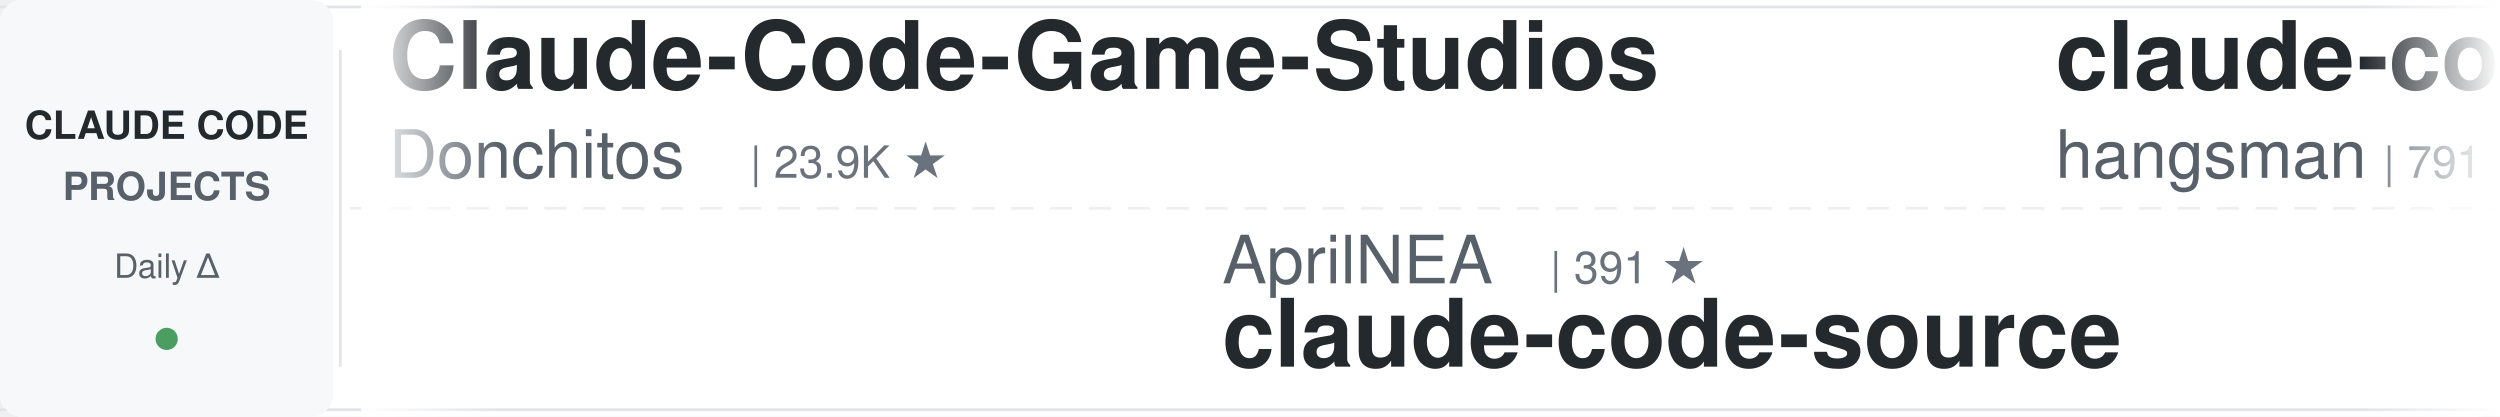
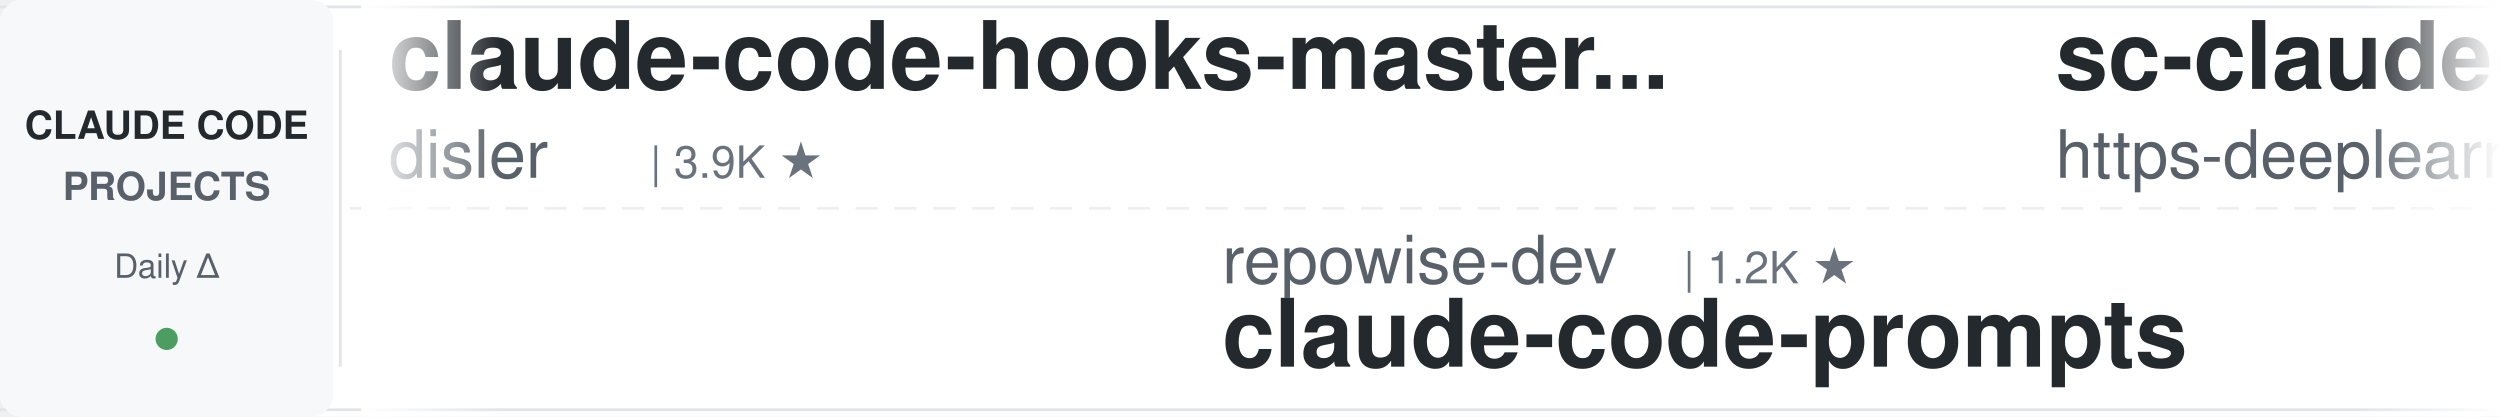
<svg xmlns="http://www.w3.org/2000/svg" width="900" height="150">
  <defs>
    <linearGradient id="leftFade" x1="0%" y1="0%" x2="100%" y2="0%">
      <stop offset="0%" style="stop-color:#ffffff;stop-opacity:1" />
      <stop offset="100%" style="stop-color:#ffffff;stop-opacity:0" />
    </linearGradient>
    <linearGradient id="rightFade" x1="0%" y1="0%" x2="100%" y2="0%">
      <stop offset="0%" style="stop-color:#ffffff;stop-opacity:0" />
      <stop offset="100%" style="stop-color:#ffffff;stop-opacity:1" />
    </linearGradient>
  </defs>
  <rect width="900" height="150" fill="#ffffff" rx="8" />
  <rect x="0" y="2" width="900" height="1" fill="#e1e4e8" />
  <rect x="0" y="147" width="900" height="1" fill="#e1e4e8" />
  <line x1="0" y1="75" x2="900" y2="75" stroke="#e1e4e8" stroke-width="1" stroke-dasharray="8 6" opacity="0.6" />
  <rect x="0" y="0" width="120" height="150" fill="#f6f8fa" rx="8" />
  <text x="60" y="50" font-family="-apple-system, BlinkMacSystemFont, 'Segoe UI', Helvetica, Arial, sans-serif" font-size="14" font-weight="600" fill="#24292e" text-anchor="middle">CLAUDE CODE</text>
  <text x="60" y="72" font-family="-apple-system, BlinkMacSystemFont, 'Segoe UI', Helvetica, Arial, sans-serif" font-size="14" font-weight="600" fill="#586069" text-anchor="middle">PROJECTS</text>
  <text x="60" y="100" font-family="-apple-system, BlinkMacSystemFont, 'Segoe UI', Helvetica, Arial, sans-serif" font-size="12" font-weight="500" fill="#586069" text-anchor="middle">Daily Δ</text>
  <circle cx="60" cy="122" r="4" fill="#22863a" opacity="0.8" />
  <rect x="122" y="18" width="1" height="114" fill="#e1e4e8" />
  <clipPath id="tickerClip">
    <rect x="130" y="0" width="770" height="150" />
  </clipPath>
  <g clip-path="url(#tickerClip)">
    <g id="tickerItems">
      <animateTransform attributeName="transform" attributeType="XML" type="translate" from="0 0" to="-3000 0" dur="54s" repeatCount="indefinite" />
      <g transform="translate(0, 0)">
-         <text x="140" y="32" font-family="-apple-system, BlinkMacSystemFont, 'Segoe UI', Helvetica, Arial, sans-serif" font-size="34" font-weight="600" fill="#24292e">Claude-Code-Game-Studios</text>
-         <text x="140" y="64" font-family="-apple-system, BlinkMacSystemFont, 'Segoe UI', Helvetica, Arial, sans-serif" font-size="24" font-weight="400" fill="#586069">Donchitos</text>
-         <text x="270" y="64" font-family="-apple-system, BlinkMacSystemFont, 'Segoe UI', Helvetica, Arial, sans-serif" font-size="16" font-weight="500" fill="#6a737d">| 23.9K ★</text>
+         <text x="140" y="32" font-family="-apple-system, BlinkMacSystemFont, 'Segoe UI', Helvetica, Arial, sans-serif" font-size="34" font-weight="600" fill="#24292e">claude-code-hooks-master...</text>
+         <text x="140" y="64" font-family="-apple-system, BlinkMacSystemFont, 'Segoe UI', Helvetica, Arial, sans-serif" font-size="24" font-weight="400" fill="#586069">disler</text>
+         <text x="234" y="64" font-family="-apple-system, BlinkMacSystemFont, 'Segoe UI', Helvetica, Arial, sans-serif" font-size="16" font-weight="500" fill="#6a737d">| 3.9K ★</text>
      </g>
      <g transform="translate(300, 0)">
-         <text x="140" y="102" font-family="-apple-system, BlinkMacSystemFont, 'Segoe UI', Helvetica, Arial, sans-serif" font-size="24" font-weight="400" fill="#586069">AprilNEA</text>
-         <text x="258" y="102" font-family="-apple-system, BlinkMacSystemFont, 'Segoe UI', Helvetica, Arial, sans-serif" font-size="16" font-weight="500" fill="#6a737d">| 391 ★</text>
-         <text x="140" y="132" font-family="-apple-system, BlinkMacSystemFont, 'Segoe UI', Helvetica, Arial, sans-serif" font-size="34" font-weight="600" fill="#24292e">claude-code-source</text>
+         <text x="140" y="102" font-family="-apple-system, BlinkMacSystemFont, 'Segoe UI', Helvetica, Arial, sans-serif" font-size="24" font-weight="400" fill="#586069">repowise-dev</text>
+         <text x="306" y="102" font-family="-apple-system, BlinkMacSystemFont, 'Segoe UI', Helvetica, Arial, sans-serif" font-size="16" font-weight="500" fill="#6a737d">| 1.2K ★</text>
+         <text x="140" y="132" font-family="-apple-system, BlinkMacSystemFont, 'Segoe UI', Helvetica, Arial, sans-serif" font-size="34" font-weight="600" fill="#24292e">claude-code-prompts</text>
      </g>
      <g transform="translate(600, 0)">
-         <text x="140" y="32" font-family="-apple-system, BlinkMacSystemFont, 'Segoe UI', Helvetica, Arial, sans-serif" font-size="34" font-weight="600" fill="#24292e">claude-code-source</text>
-         <text x="140" y="64" font-family="-apple-system, BlinkMacSystemFont, 'Segoe UI', Helvetica, Arial, sans-serif" font-size="24" font-weight="400" fill="#586069">hangsman</text>
-         <text x="258" y="64" font-family="-apple-system, BlinkMacSystemFont, 'Segoe UI', Helvetica, Arial, sans-serif" font-size="16" font-weight="500" fill="#6a737d">| 791 ★</text>
+         <text x="140" y="32" font-family="-apple-system, BlinkMacSystemFont, 'Segoe UI', Helvetica, Arial, sans-serif" font-size="34" font-weight="600" fill="#24292e">sc-claude-code-files</text>
+         <text x="140" y="64" font-family="-apple-system, BlinkMacSystemFont, 'Segoe UI', Helvetica, Arial, sans-serif" font-size="24" font-weight="400" fill="#586069">https-deeplearning-ai</text>
+         <text x="414" y="64" font-family="-apple-system, BlinkMacSystemFont, 'Segoe UI', Helvetica, Arial, sans-serif" font-size="16" font-weight="500" fill="#6a737d">| 540 ★</text>
      </g>
      <g transform="translate(900, 0)">
-         <text x="140" y="102" font-family="-apple-system, BlinkMacSystemFont, 'Segoe UI', Helvetica, Arial, sans-serif" font-size="24" font-weight="400" fill="#586069">ykdojo</text>
-         <text x="234" y="102" font-family="-apple-system, BlinkMacSystemFont, 'Segoe UI', Helvetica, Arial, sans-serif" font-size="16" font-weight="500" fill="#6a737d">| 9.6K ★</text>
-         <text x="140" y="132" font-family="-apple-system, BlinkMacSystemFont, 'Segoe UI', Helvetica, Arial, sans-serif" font-size="34" font-weight="600" fill="#24292e">claude-code-tips</text>
+         <text x="140" y="102" font-family="-apple-system, BlinkMacSystemFont, 'Segoe UI', Helvetica, Arial, sans-serif" font-size="24" font-weight="400" fill="#586069">ccplugins</text>
+         <text x="270" y="102" font-family="-apple-system, BlinkMacSystemFont, 'Segoe UI', Helvetica, Arial, sans-serif" font-size="16" font-weight="500" fill="#6a737d">| 912 ★</text>
+         <text x="140" y="132" font-family="-apple-system, BlinkMacSystemFont, 'Segoe UI', Helvetica, Arial, sans-serif" font-size="34" font-weight="600" fill="#24292e">awesome-claude-code-plug...</text>
      </g>
      <g transform="translate(1200, 0)">
        <text x="140" y="32" font-family="-apple-system, BlinkMacSystemFont, 'Segoe UI', Helvetica, Arial, sans-serif" font-size="34" font-weight="600" fill="#24292e">claude-code-cli</text>
        <text x="140" y="64" font-family="-apple-system, BlinkMacSystemFont, 'Segoe UI', Helvetica, Arial, sans-serif" font-size="24" font-weight="400" fill="#586069">huangserva</text>
        <text x="282" y="64" font-family="-apple-system, BlinkMacSystemFont, 'Segoe UI', Helvetica, Arial, sans-serif" font-size="16" font-weight="500" fill="#6a737d">| 622 ★</text>
      </g>
      <g transform="translate(1500, 0)">
-         <text x="140" y="102" font-family="-apple-system, BlinkMacSystemFont, 'Segoe UI', Helvetica, Arial, sans-serif" font-size="24" font-weight="400" fill="#586069">xu-xiang</text>
-         <text x="258" y="102" font-family="-apple-system, BlinkMacSystemFont, 'Segoe UI', Helvetica, Arial, sans-serif" font-size="16" font-weight="500" fill="#6a737d">| 1.9K ★</text>
-         <text x="140" y="132" font-family="-apple-system, BlinkMacSystemFont, 'Segoe UI', Helvetica, Arial, sans-serif" font-size="34" font-weight="600" fill="#24292e">everything-claude-code-z...</text>
+         <text x="140" y="102" font-family="-apple-system, BlinkMacSystemFont, 'Segoe UI', Helvetica, Arial, sans-serif" font-size="24" font-weight="400" fill="#586069">lintsinghua</text>
+         <text x="294" y="102" font-family="-apple-system, BlinkMacSystemFont, 'Segoe UI', Helvetica, Arial, sans-serif" font-size="16" font-weight="500" fill="#6a737d">| 4.1K ★</text>
+         <text x="140" y="132" font-family="-apple-system, BlinkMacSystemFont, 'Segoe UI', Helvetica, Arial, sans-serif" font-size="34" font-weight="600" fill="#24292e">claude-code-book</text>
      </g>
      <g transform="translate(1800, 0)">
-         <text x="140" y="32" font-family="-apple-system, BlinkMacSystemFont, 'Segoe UI', Helvetica, Arial, sans-serif" font-size="34" font-weight="600" fill="#24292e">oh-my-claudecode</text>
-         <text x="140" y="64" font-family="-apple-system, BlinkMacSystemFont, 'Segoe UI', Helvetica, Arial, sans-serif" font-size="24" font-weight="400" fill="#586069">Yeachan-Heo</text>
-         <text x="294" y="64" font-family="-apple-system, BlinkMacSystemFont, 'Segoe UI', Helvetica, Arial, sans-serif" font-size="16" font-weight="500" fill="#6a737d">| 38.6K ★</text>
+         <text x="140" y="32" font-family="-apple-system, BlinkMacSystemFont, 'Segoe UI', Helvetica, Arial, sans-serif" font-size="34" font-weight="600" fill="#24292e">claude-code-tudou</text>
+         <text x="140" y="64" font-family="-apple-system, BlinkMacSystemFont, 'Segoe UI', Helvetica, Arial, sans-serif" font-size="24" font-weight="400" fill="#586069">AICoderTudou</text>
+         <text x="306" y="64" font-family="-apple-system, BlinkMacSystemFont, 'Segoe UI', Helvetica, Arial, sans-serif" font-size="16" font-weight="500" fill="#6a737d">| 497 ★</text>
      </g>
      <g transform="translate(2100, 0)">
-         <text x="140" y="102" font-family="-apple-system, BlinkMacSystemFont, 'Segoe UI', Helvetica, Arial, sans-serif" font-size="24" font-weight="400" fill="#586069">nicedreamzapp</text>
-         <text x="318" y="102" font-family="-apple-system, BlinkMacSystemFont, 'Segoe UI', Helvetica, Arial, sans-serif" font-size="16" font-weight="500" fill="#6a737d">| 3.2K ★</text>
-         <text x="140" y="132" font-family="-apple-system, BlinkMacSystemFont, 'Segoe UI', Helvetica, Arial, sans-serif" font-size="34" font-weight="600" fill="#24292e">claude-code-local</text>
+         <text x="140" y="102" font-family="-apple-system, BlinkMacSystemFont, 'Segoe UI', Helvetica, Arial, sans-serif" font-size="24" font-weight="400" fill="#586069">frankbria</text>
+         <text x="270" y="102" font-family="-apple-system, BlinkMacSystemFont, 'Segoe UI', Helvetica, Arial, sans-serif" font-size="16" font-weight="500" fill="#6a737d">| 9.6K ★</text>
+         <text x="140" y="132" font-family="-apple-system, BlinkMacSystemFont, 'Segoe UI', Helvetica, Arial, sans-serif" font-size="34" font-weight="600" fill="#24292e">ralph-claude-code</text>
      </g>
      <g transform="translate(2400, 0)">
        <text x="140" y="32" font-family="-apple-system, BlinkMacSystemFont, 'Segoe UI', Helvetica, Arial, sans-serif" font-size="34" font-weight="600" fill="#24292e">ECC</text>
        <text x="140" y="64" font-family="-apple-system, BlinkMacSystemFont, 'Segoe UI', Helvetica, Arial, sans-serif" font-size="24" font-weight="400" fill="#586069">affaan-m</text>
        <text x="258" y="64" font-family="-apple-system, BlinkMacSystemFont, 'Segoe UI', Helvetica, Arial, sans-serif" font-size="16" font-weight="500" fill="#6a737d">| 240.2K ★</text>
      </g>
      <g transform="translate(2700, 0)">
-         <text x="140" y="102" font-family="-apple-system, BlinkMacSystemFont, 'Segoe UI', Helvetica, Arial, sans-serif" font-size="24" font-weight="400" fill="#586069">Alishahryar1</text>
-         <text x="306" y="102" font-family="-apple-system, BlinkMacSystemFont, 'Segoe UI', Helvetica, Arial, sans-serif" font-size="16" font-weight="500" fill="#6a737d">| 45.5K ★</text>
-         <text x="140" y="132" font-family="-apple-system, BlinkMacSystemFont, 'Segoe UI', Helvetica, Arial, sans-serif" font-size="34" font-weight="600" fill="#24292e">free-claude-code</text>
+         <text x="140" y="102" font-family="-apple-system, BlinkMacSystemFont, 'Segoe UI', Helvetica, Arial, sans-serif" font-size="24" font-weight="400" fill="#586069">asgeirtj</text>
+         <text x="258" y="102" font-family="-apple-system, BlinkMacSystemFont, 'Segoe UI', Helvetica, Arial, sans-serif" font-size="16" font-weight="500" fill="#6a737d">| 62.9K ★</text>
+         <text x="140" y="132" font-family="-apple-system, BlinkMacSystemFont, 'Segoe UI', Helvetica, Arial, sans-serif" font-size="34" font-weight="600" fill="#24292e">system_prompts_leaks</text>
      </g>
      <g transform="translate(3000, 0)">
-         <text x="140" y="32" font-family="-apple-system, BlinkMacSystemFont, 'Segoe UI', Helvetica, Arial, sans-serif" font-size="34" font-weight="600" fill="#24292e">Claude-Code-Game-Studios</text>
-         <text x="140" y="64" font-family="-apple-system, BlinkMacSystemFont, 'Segoe UI', Helvetica, Arial, sans-serif" font-size="24" font-weight="400" fill="#586069">Donchitos</text>
-         <text x="270" y="64" font-family="-apple-system, BlinkMacSystemFont, 'Segoe UI', Helvetica, Arial, sans-serif" font-size="16" font-weight="500" fill="#6a737d">| 23.9K ★</text>
+         <text x="140" y="32" font-family="-apple-system, BlinkMacSystemFont, 'Segoe UI', Helvetica, Arial, sans-serif" font-size="34" font-weight="600" fill="#24292e">claude-code-hooks-master...</text>
+         <text x="140" y="64" font-family="-apple-system, BlinkMacSystemFont, 'Segoe UI', Helvetica, Arial, sans-serif" font-size="24" font-weight="400" fill="#586069">disler</text>
+         <text x="234" y="64" font-family="-apple-system, BlinkMacSystemFont, 'Segoe UI', Helvetica, Arial, sans-serif" font-size="16" font-weight="500" fill="#6a737d">| 3.9K ★</text>
      </g>
      <g transform="translate(3300, 0)">
-         <text x="140" y="102" font-family="-apple-system, BlinkMacSystemFont, 'Segoe UI', Helvetica, Arial, sans-serif" font-size="24" font-weight="400" fill="#586069">AprilNEA</text>
-         <text x="258" y="102" font-family="-apple-system, BlinkMacSystemFont, 'Segoe UI', Helvetica, Arial, sans-serif" font-size="16" font-weight="500" fill="#6a737d">| 391 ★</text>
-         <text x="140" y="132" font-family="-apple-system, BlinkMacSystemFont, 'Segoe UI', Helvetica, Arial, sans-serif" font-size="34" font-weight="600" fill="#24292e">claude-code-source</text>
+         <text x="140" y="102" font-family="-apple-system, BlinkMacSystemFont, 'Segoe UI', Helvetica, Arial, sans-serif" font-size="24" font-weight="400" fill="#586069">repowise-dev</text>
+         <text x="306" y="102" font-family="-apple-system, BlinkMacSystemFont, 'Segoe UI', Helvetica, Arial, sans-serif" font-size="16" font-weight="500" fill="#6a737d">| 1.2K ★</text>
+         <text x="140" y="132" font-family="-apple-system, BlinkMacSystemFont, 'Segoe UI', Helvetica, Arial, sans-serif" font-size="34" font-weight="600" fill="#24292e">claude-code-prompts</text>
      </g>
      <g transform="translate(3600, 0)">
-         <text x="140" y="32" font-family="-apple-system, BlinkMacSystemFont, 'Segoe UI', Helvetica, Arial, sans-serif" font-size="34" font-weight="600" fill="#24292e">claude-code-source</text>
-         <text x="140" y="64" font-family="-apple-system, BlinkMacSystemFont, 'Segoe UI', Helvetica, Arial, sans-serif" font-size="24" font-weight="400" fill="#586069">hangsman</text>
-         <text x="258" y="64" font-family="-apple-system, BlinkMacSystemFont, 'Segoe UI', Helvetica, Arial, sans-serif" font-size="16" font-weight="500" fill="#6a737d">| 791 ★</text>
+         <text x="140" y="32" font-family="-apple-system, BlinkMacSystemFont, 'Segoe UI', Helvetica, Arial, sans-serif" font-size="34" font-weight="600" fill="#24292e">sc-claude-code-files</text>
+         <text x="140" y="64" font-family="-apple-system, BlinkMacSystemFont, 'Segoe UI', Helvetica, Arial, sans-serif" font-size="24" font-weight="400" fill="#586069">https-deeplearning-ai</text>
+         <text x="414" y="64" font-family="-apple-system, BlinkMacSystemFont, 'Segoe UI', Helvetica, Arial, sans-serif" font-size="16" font-weight="500" fill="#6a737d">| 540 ★</text>
      </g>
      <g transform="translate(3900, 0)">
-         <text x="140" y="102" font-family="-apple-system, BlinkMacSystemFont, 'Segoe UI', Helvetica, Arial, sans-serif" font-size="24" font-weight="400" fill="#586069">ykdojo</text>
-         <text x="234" y="102" font-family="-apple-system, BlinkMacSystemFont, 'Segoe UI', Helvetica, Arial, sans-serif" font-size="16" font-weight="500" fill="#6a737d">| 9.6K ★</text>
-         <text x="140" y="132" font-family="-apple-system, BlinkMacSystemFont, 'Segoe UI', Helvetica, Arial, sans-serif" font-size="34" font-weight="600" fill="#24292e">claude-code-tips</text>
+         <text x="140" y="102" font-family="-apple-system, BlinkMacSystemFont, 'Segoe UI', Helvetica, Arial, sans-serif" font-size="24" font-weight="400" fill="#586069">ccplugins</text>
+         <text x="270" y="102" font-family="-apple-system, BlinkMacSystemFont, 'Segoe UI', Helvetica, Arial, sans-serif" font-size="16" font-weight="500" fill="#6a737d">| 912 ★</text>
+         <text x="140" y="132" font-family="-apple-system, BlinkMacSystemFont, 'Segoe UI', Helvetica, Arial, sans-serif" font-size="34" font-weight="600" fill="#24292e">awesome-claude-code-plug...</text>
      </g>
    </g>
  </g>
  <rect x="130" y="0" width="50" height="150" fill="url(#leftFade)" />
  <rect x="850" y="0" width="50" height="150" fill="url(#rightFade)" />
</svg>
